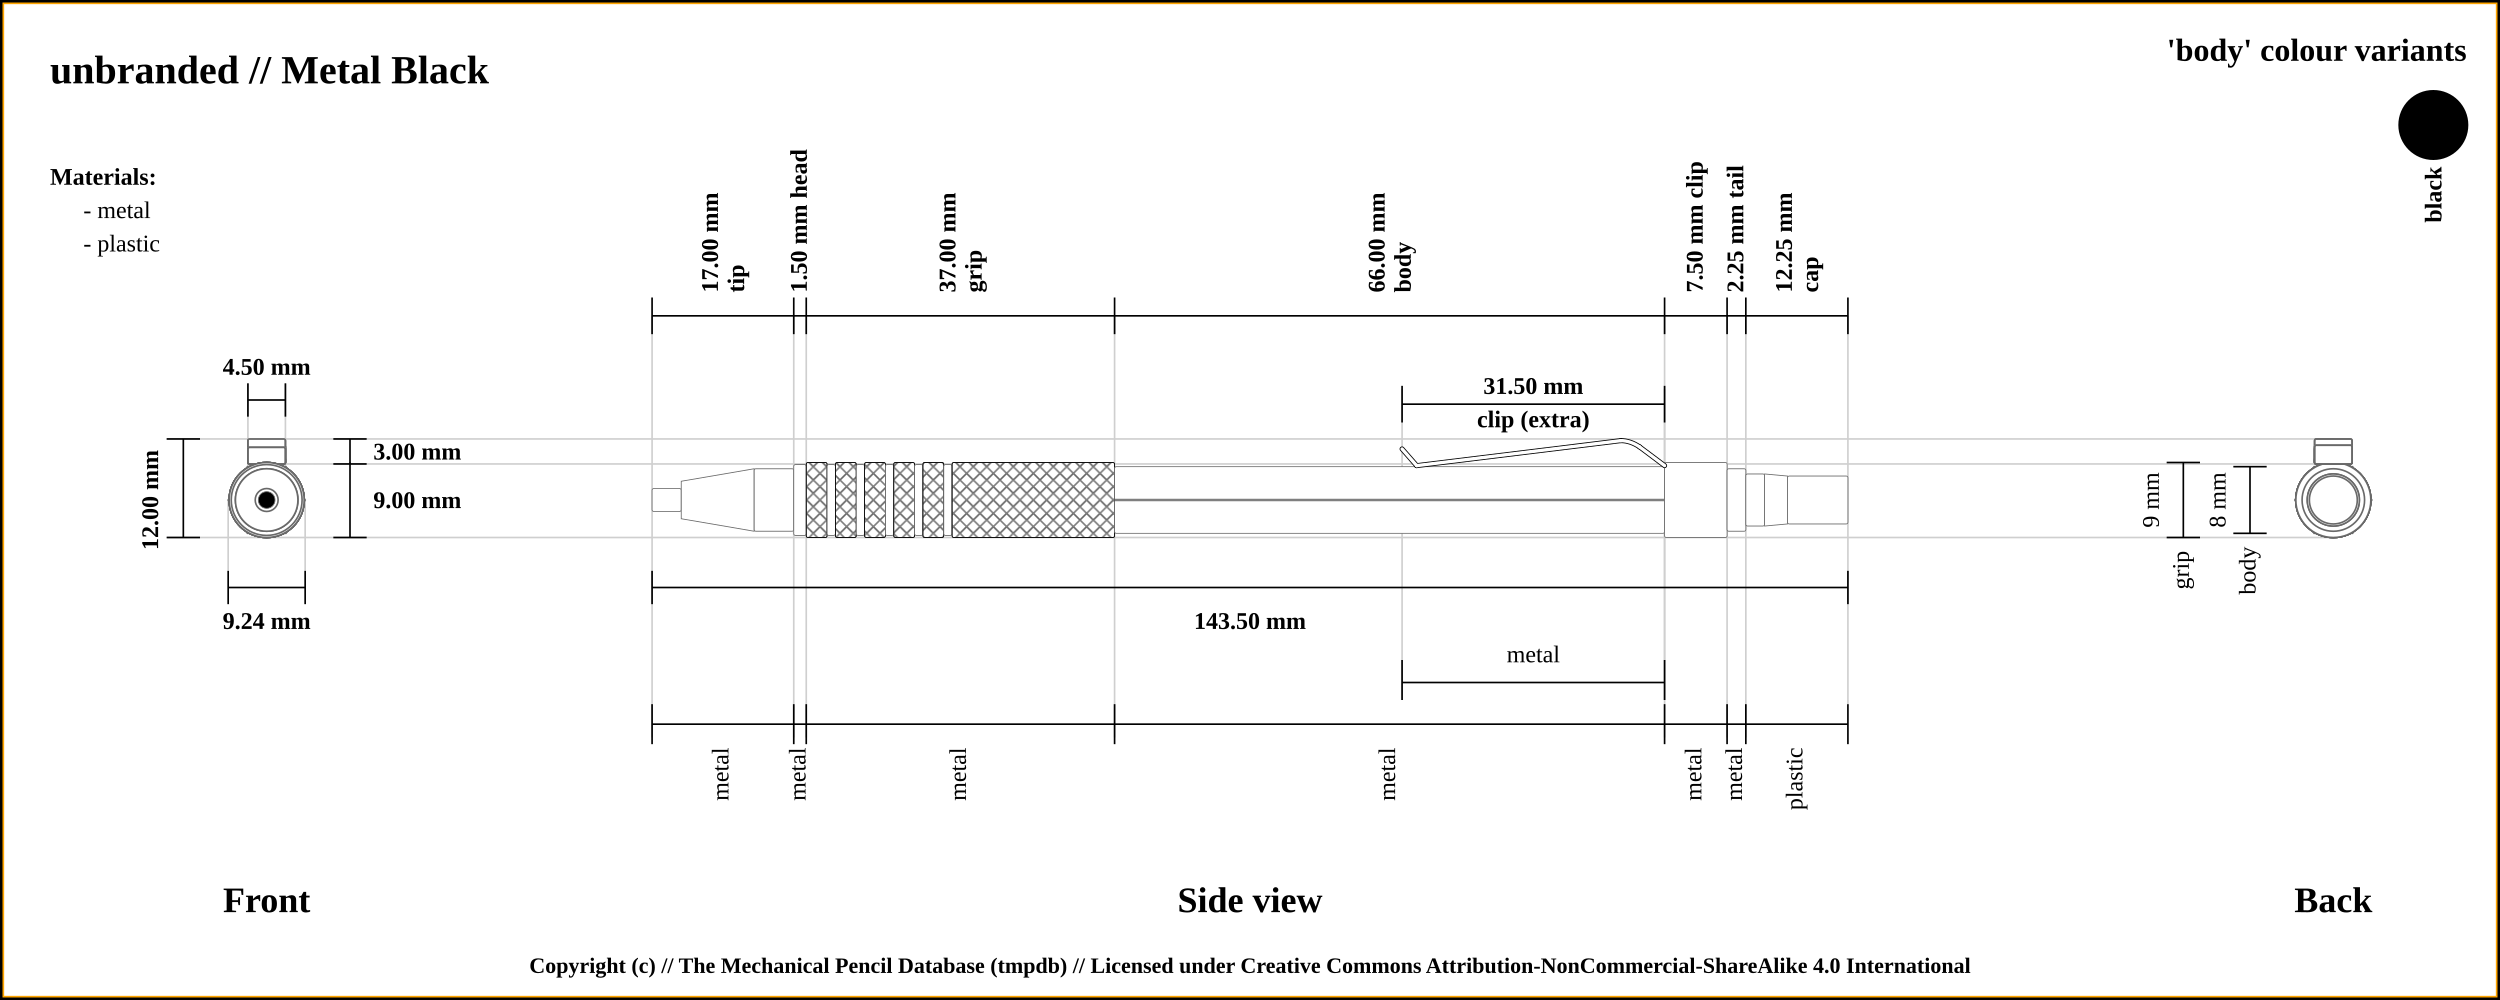
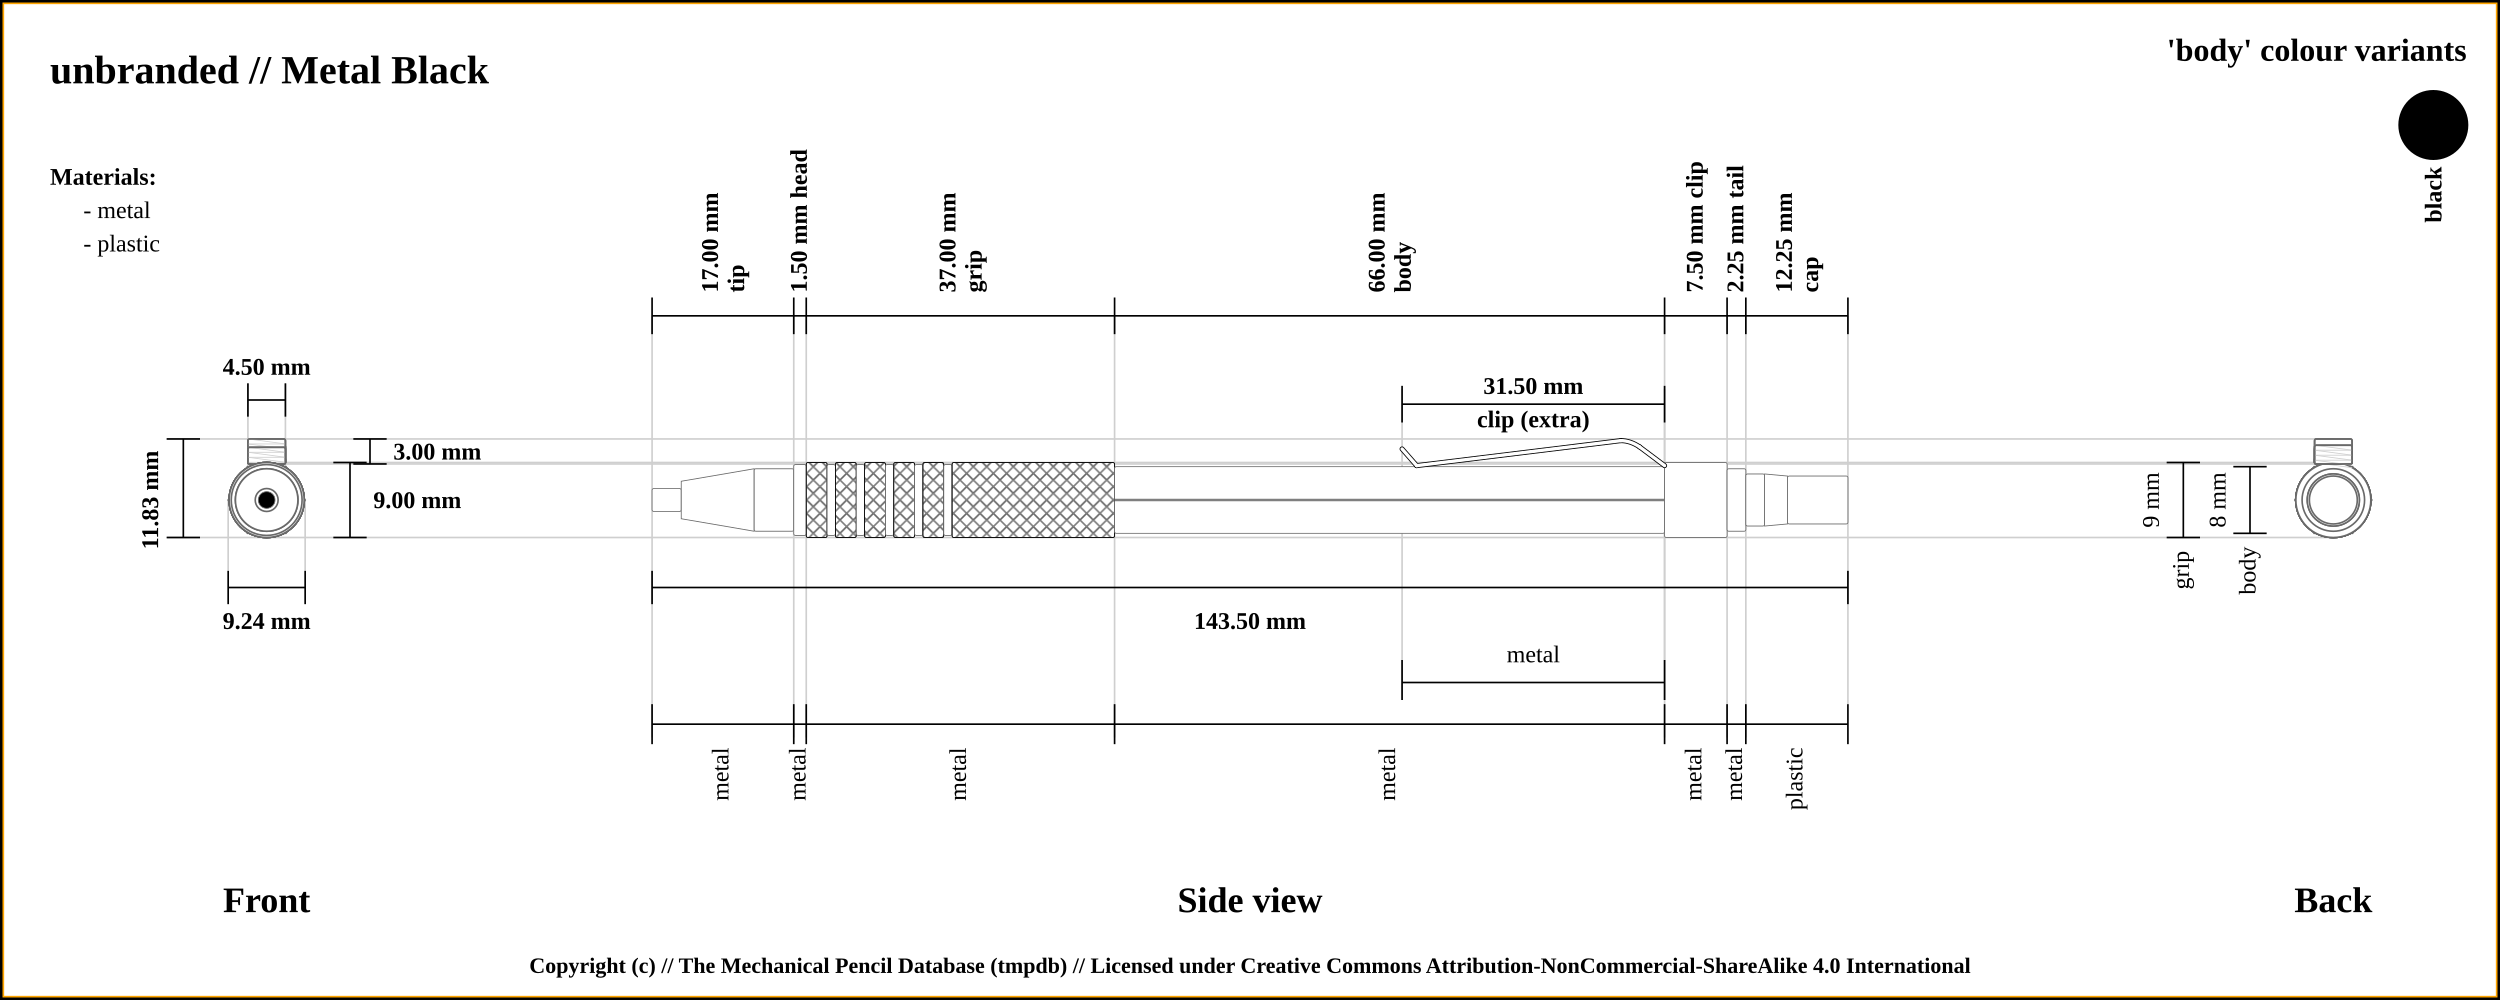
<svg xmlns="http://www.w3.org/2000/svg" width="1500" height="600">
  <pattern id="diagonalHatch" patternUnits="userSpaceOnUse" width="8" height="8">
    <rect width="6" height="6" fill="none" />
    <path stroke="dimgray" stroke-linecap="round" stroke-width="1" d="M 4,4 L 8,8" />
    <path stroke="dimgray" stroke-linecap="round" stroke-width="1" d="M 4,4 L 0,8" />
    <path stroke="gray" stroke-linecap="round" stroke-width="1" d="M 4,4 L 8,0" />
    <path stroke="gray" stroke-linecap="round" stroke-width="1" d="M 4,4 L 0,0" />
  </pattern>
  <rect x="0" y="0" width="1500" height="600" fill="white" stroke="black" stroke-width="4" />
  <rect x="2" y="2" width="1496" height="596" fill="white" stroke="orange" stroke-width="1" />
  <text x="30" y="50" font-size="2.0em" font-weight="bold"> unbranded // Metal Black </text>
  <text x="30" y="80" font-size="1.1em"> </text>
  <line x1="100" y1="263.375" x2="1400" y2="263.375" stroke="#cfcfcf" stroke-width="1" />
  <line x1="160" y1="278.375" x2="1400" y2="278.375" stroke="#cfcfcf" stroke-width="1" />
  <line x1="148.75" y1="230" x2="148.75" y2="300" stroke="#cfcfcf" stroke-width="1" />
  <line x1="171.25" y1="230" x2="171.25" y2="300" stroke="#cfcfcf" stroke-width="1" />
-   <line x1="1400" y1="277.5" x2="1400" y2="277.5" stroke="#cfcfcf" stroke-width="1" />
+   <line x1="160" y1="277.5" x2="1400" y2="277.5" stroke="#cfcfcf" stroke-width="1" />
  <line x1="100" y1="322.5" x2="1400" y2="322.5" stroke="#cfcfcf" stroke-width="1" />
  <line x1="136.906" y1="342.5" x2="136.906" y2="300" stroke="#cfcfcf" stroke-width="1" />
  <line x1="183.094" y1="342.5" x2="183.094" y2="300" stroke="#cfcfcf" stroke-width="1" />
  <line x1="391.25" y1="189.5" x2="391.25" y2="442.5" stroke="#cfcfcf" stroke-width="1" />
  <line x1="476.25" y1="189.5" x2="476.25" y2="442.5" stroke="#cfcfcf" stroke-width="1" />
  <line x1="483.75" y1="189.5" x2="483.75" y2="442.5" stroke="#cfcfcf" stroke-width="1" />
  <line x1="668.75" y1="189.5" x2="668.75" y2="442.5" stroke="#cfcfcf" stroke-width="1" />
  <line x1="998.75" y1="189.5" x2="998.75" y2="442.5" stroke="#cfcfcf" stroke-width="1" />
  <line x1="841.25" y1="233.5" x2="841.25" y2="420" stroke="#cfcfcf" stroke-width="1" />
  <line x1="998.75" y1="233.5" x2="998.75" y2="420" stroke="#cfcfcf" stroke-width="1" />
  <line x1="1036.25" y1="189.5" x2="1036.25" y2="442.5" stroke="#cfcfcf" stroke-width="1" />
  <line x1="1047.5" y1="189.5" x2="1047.5" y2="442.5" stroke="#cfcfcf" stroke-width="1" />
  <line x1="1108.75" y1="189.5" x2="1108.75" y2="422.5" stroke="#cfcfcf" stroke-width="1" />
  <line x1="100" y1="263.375" x2="120" y2="263.375" stroke="black" stroke-width="1" />
  <line x1="148.75" y1="230" x2="148.75" y2="250" stroke="black" stroke-width="1" />
  <line x1="171.25" y1="230" x2="171.25" y2="250" stroke="black" stroke-width="1" />
  <line x1="148.75" y1="240" x2="171.25" y2="240" stroke="black" stroke-width="1" />
  <text x="160" y="220" font-size="1.2em" font-weight="bold" text-anchor="middle" dominant-baseline="central">4.50 mm</text>
  <line x1="100" y1="322.5" x2="120" y2="322.5" stroke="black" stroke-width="1" />
  <line x1="110" y1="263.375" x2="110" y2="322.5" stroke="black" stroke-width="1" />
-   <line x1="200" y1="263.375" x2="220" y2="263.375" stroke="black" stroke-width="1" />
-   <line x1="200" y1="278.375" x2="220" y2="278.375" stroke="black" stroke-width="1" />
-   <line x1="210" y1="263.375" x2="210" y2="278.375" stroke="black" stroke-width="1" />
-   <text x="224" y="270.875" font-size="1.2em" font-weight="bold" text-anchor="start" dominant-baseline="central">3.00 mm</text>
+   <line x1="212" y1="263.375" x2="232" y2="263.375" stroke="black" stroke-width="1" />
+   <line x1="212" y1="278.375" x2="232" y2="278.375" stroke="black" stroke-width="1" />
+   <line x1="222" y1="263.375" x2="222" y2="278.375" stroke="black" stroke-width="1" />
+   <text x="236" y="270.875" font-size="1.2em" font-weight="bold" text-anchor="start" dominant-baseline="central">3.00 mm</text>
+   <line x1="200" y1="277.5" x2="220" y2="277.5" stroke="black" stroke-width="1" />
  <line x1="200" y1="322.5" x2="220" y2="322.5" stroke="black" stroke-width="1" />
  <line x1="210" y1="322.5" x2="210" y2="277.5" stroke="black" stroke-width="1" />
  <text x="224" y="300" font-size="1.2em" font-weight="bold" text-anchor="start" dominant-baseline="central">9.00 mm</text>
-   <text x="90" y="300" transform="rotate(-90, 90, 300)" font-size="1.2em" font-weight="bold" text-anchor="middle" dominant-baseline="central">12.00 mm</text>
+   <text x="90" y="300" transform="rotate(-90, 90, 300)" font-size="1.2em" font-weight="bold" text-anchor="middle" dominant-baseline="central">11.83 mm</text>
  <text x="160" y="540" font-size="1.8em" font-weight="bold" text-anchor="middle" dominant-baseline="central">Front</text>
  <line x1="136.906" y1="352.5" x2="183.094" y2="352.5" stroke="black" stroke-width="1" />
  <line x1="136.906" y1="342.5" x2="136.906" y2="362.5" stroke="black" stroke-width="1" />
  <line x1="183.094" y1="342.5" x2="183.094" y2="362.5" stroke="black" stroke-width="1" />
  <text x="160" y="372.5" font-size="1.2em" font-weight="bold" text-anchor="middle" dominant-baseline="central">9.24 mm</text>
  <line x1="391.25" y1="178.5" x2="391.25" y2="200.5" stroke="black" stroke-width="1" />
  <text x="430.75" y="175.5" transform="rotate(-90, 430.75, 175.5)" font-size="1.2em" font-weight="bold" dominant-baseline="auto">17.00 mm</text>
  <text x="436.75" y="175.5" transform="rotate(-90, 436.75, 175.5)" font-size="1.2em" font-weight="bold" dominant-baseline="hanging">tip</text>
  <line x1="476.25" y1="178.5" x2="476.25" y2="200.5" stroke="black" stroke-width="1" />
  <text x="480" y="175.5" transform="rotate(-90, 480, 175.5)" font-size="1.2em" font-weight="bold" dominant-baseline="middle">1.50 mm head</text>
  <line x1="483.75" y1="178.5" x2="483.75" y2="200.5" stroke="black" stroke-width="1" />
  <text x="573.25" y="175.5" transform="rotate(-90, 573.25, 175.5)" font-size="1.2em" font-weight="bold" dominant-baseline="auto">37.00 mm</text>
  <text x="579.25" y="175.5" transform="rotate(-90, 579.25, 175.5)" font-size="1.2em" font-weight="bold" dominant-baseline="hanging">grip</text>
  <line x1="668.75" y1="178.5" x2="668.75" y2="200.5" stroke="black" stroke-width="1" />
  <text x="830.75" y="175.5" transform="rotate(-90, 830.75, 175.5)" font-size="1.2em" font-weight="bold" dominant-baseline="auto">66.00 mm</text>
  <text x="836.75" y="175.5" transform="rotate(-90, 836.75, 175.5)" font-size="1.2em" font-weight="bold" dominant-baseline="hanging">body</text>
  <line x1="998.75" y1="178.5" x2="998.75" y2="200.5" stroke="black" stroke-width="1" />
  <text x="1017.5" y="175.5" transform="rotate(-90, 1017.5, 175.5)" font-size="1.2em" font-weight="bold" dominant-baseline="middle">7.50 mm clip</text>
  <line x1="841.25" y1="253.5" x2="841.25" y2="231.5" stroke="black" stroke-width="1" />
  <line x1="841.25" y1="420" x2="841.25" y2="396" stroke="black" stroke-width="1" />
  <line x1="998.75" y1="396" x2="998.75" y2="420" stroke="black" stroke-width="1" />
  <line x1="998.75" y1="253.5" x2="998.75" y2="231.5" stroke="black" stroke-width="1" />
  <line x1="841.25" y1="242.5" x2="998.75" y2="242.5" stroke="black" stroke-width="1" />
  <line x1="841.25" y1="409.5" x2="998.75" y2="409.5" stroke="black" stroke-width="1" />
  <text x="920" y="392.5" font-size="1.2em" text-anchor="middle" dominant-baseline="central">metal</text>
  <text x="920" y="231.5" font-size="1.2em" font-weight="bold" text-anchor="middle" dominant-baseline="central">31.50 mm</text>
  <text x="920" y="251.5" font-size="1.2em" font-weight="bold" text-anchor="middle" dominant-baseline="central">clip (extra)</text>
  <line x1="1036.25" y1="178.5" x2="1036.25" y2="200.5" stroke="black" stroke-width="1" />
  <text x="1041.875" y="175.5" transform="rotate(-90, 1041.875, 175.5)" font-size="1.2em" font-weight="bold" dominant-baseline="middle">2.25 mm tail</text>
  <line x1="1047.5" y1="178.5" x2="1047.5" y2="200.5" stroke="black" stroke-width="1" />
  <text x="1075.125" y="175.5" transform="rotate(-90, 1075.125, 175.5)" font-size="1.2em" font-weight="bold" dominant-baseline="auto">12.25 mm</text>
  <text x="1081.125" y="175.5" transform="rotate(-90, 1081.125, 175.5)" font-size="1.2em" font-weight="bold" dominant-baseline="hanging">cap</text>
  <line x1="1108.75" y1="200.5" x2="1108.75" y2="178.5" stroke="black" stroke-width="1" />
  <line x1="391.25" y1="189.5" x2="1108.75" y2="189.5" stroke="black" stroke-width="1" />
  <line x1="391.25" y1="352.5" x2="1108.75" y2="352.5" stroke="black" stroke-width="1" />
  <line x1="391.25" y1="342.5" x2="391.25" y2="362.5" stroke="black" stroke-width="1" />
  <line x1="1108.75" y1="342.5" x2="1108.75" y2="362.5" stroke="black" stroke-width="1" />
  <text x="750" y="372.5" font-size="1.2em" font-weight="bold" text-anchor="middle" dominant-baseline="central">143.50 mm</text>
  <text x="750" y="540" font-size="1.8em" font-weight="bold" text-anchor="middle" dominant-baseline="central">Side view</text>
  <text x="1400" y="540" font-size="1.8em" font-weight="bold" text-anchor="middle" dominant-baseline="central">Back</text>
  <line x1="391.25" y1="422.5" x2="391.25" y2="446.5" stroke="black" stroke-width="1" />
  <text x="433.75" y="448.5" transform="rotate(-90, 433.75, 448.5)" font-size="1.2em" text-anchor="end" dominant-baseline="middle">metal</text>
  <line x1="476.25" y1="422.5" x2="476.25" y2="446.5" stroke="black" stroke-width="1" />
  <text x="480" y="448.5" transform="rotate(-90, 480, 448.5)" font-size="1.2em" text-anchor="end" dominant-baseline="middle">metal</text>
  <line x1="1300" y1="277.5" x2="1320" y2="277.5" stroke="black" stroke-width="1" />
  <line x1="1300" y1="322.5" x2="1320" y2="322.5" stroke="black" stroke-width="1" />
  <line x1="1310" y1="322.5" x2="1310" y2="277.5" stroke="black" stroke-width="1" />
  <text x="1292" y="300" transform="rotate(-90, 1292, 300)" font-size="1.2em" text-anchor="middle" dominant-baseline="middle">9 mm</text>
  <text x="1310" y="330.5" transform="rotate(-90, 1310, 330.5)" font-size="1.2em" text-anchor="end" dominant-baseline="middle">grip</text>
  <line x1="483.75" y1="422.5" x2="483.75" y2="446.5" stroke="black" stroke-width="1" />
  <text x="576.25" y="448.5" transform="rotate(-90, 576.25, 448.5)" font-size="1.2em" text-anchor="end" dominant-baseline="middle">metal</text>
  <line x1="1340" y1="280" x2="1360" y2="280" stroke="black" stroke-width="1" />
  <line x1="1340" y1="320" x2="1360" y2="320" stroke="black" stroke-width="1" />
  <line x1="1350" y1="320" x2="1350" y2="280" stroke="black" stroke-width="1" />
  <text x="1332" y="300" transform="rotate(-90, 1332, 300)" font-size="1.2em" text-anchor="middle" dominant-baseline="middle">8 mm</text>
  <text x="1350" y="328" transform="rotate(-90, 1350, 328)" font-size="1.2em" text-anchor="end" dominant-baseline="middle">body</text>
  <line x1="668.75" y1="422.5" x2="668.75" y2="446.5" stroke="black" stroke-width="1" />
  <text x="833.75" y="448.5" transform="rotate(-90, 833.75, 448.5)" font-size="1.2em" text-anchor="end" dominant-baseline="middle">metal</text>
  <line x1="998.75" y1="422.5" x2="998.75" y2="446.5" stroke="black" stroke-width="1" />
  <text x="1017.5" y="448.5" transform="rotate(-90, 1017.5, 448.5)" font-size="1.2em" text-anchor="end" dominant-baseline="middle">metal</text>
  <line x1="1036.25" y1="422.5" x2="1036.25" y2="446.5" stroke="black" stroke-width="1" />
  <text x="1041.875" y="448.5" transform="rotate(-90, 1041.875, 448.5)" font-size="1.2em" text-anchor="end" dominant-baseline="middle">metal</text>
  <line x1="1047.5" y1="422.5" x2="1047.5" y2="446.5" stroke="black" stroke-width="1" />
  <text x="1078.125" y="448.5" transform="rotate(-90, 1078.125, 448.5)" font-size="1.2em" text-anchor="end" dominant-baseline="middle">plastic</text>
  <line x1="1108.75" y1="422.5" x2="1108.75" y2="446.5" stroke="black" stroke-width="1" />
  <line x1="391.25" y1="434.5" x2="1108.75" y2="434.5" stroke="black" stroke-width="1" />
  <circle r="6.875" cx="1400" cy="300" stroke="dimgray" stroke-width="1" fill="white" />
  <circle r="18.75" cx="1400" cy="300" stroke="dimgray" stroke-width="1" fill="white" />
  <circle r="11.25" cx="1400" cy="300" stroke="dimgray" stroke-width="1" fill="white" />
  <circle r="18.75" cx="1400" cy="300" stroke="dimgray" stroke-width="1" fill="white" />
  <circle r="21.25" cx="1400" cy="300" stroke="dimgray" stroke-width="1" fill="white" />
  <circle r="22.5" cx="1400" cy="300" stroke="dimgray" stroke-width="1" fill="white" />
  <circle r="21.25" cx="1400" cy="300" stroke="dimgray" stroke-width="1" fill="white" />
  <circle r="22.5" cx="1400" cy="300" stroke="dimgray" stroke-width="1" fill="white" />
  <circle r="21.25" cx="1400" cy="300" stroke="dimgray" stroke-width="1" fill="white" />
  <circle r="22.5" cx="1400" cy="300" stroke="dimgray" stroke-width="1" fill="white" />
  <circle r="21.25" cx="1400" cy="300" stroke="dimgray" stroke-width="1" fill="white" />
  <circle r="22.5" cx="1400" cy="300" stroke="dimgray" stroke-width="1" fill="white" />
  <circle r="21.25" cx="1400" cy="300" stroke="dimgray" stroke-width="1" fill="white" />
  <circle r="22.5" cx="1400" cy="300" stroke="dimgray" stroke-width="1" fill="white" />
  <circle r="21.25" cx="1400" cy="300" stroke="dimgray" stroke-width="1" fill="white" />
  <circle r="22.5" cx="1400" cy="300" stroke="dimgray" stroke-width="1" fill="white" />
  <polygon points="1388.453,280 1411.547,280 1423.094,300 1411.547,320 1388.453,320 1376.906,300 " stroke="dimgray" stroke-width="1" fill="white" />
  <circle r="22.5" cx="1400" cy="300" stroke="dimgray" stroke-width="1" fill="white" />
  <rect x="1388.75" y="268.375" width="22.5" height="10" rx="1" ry="1" stroke-width="1.0" stroke="dimgray" fill="white" />
  <rect x="1388.75" y="268.375" width="22.5" height="10" rx="1" ry="1" stroke-width="1.0" stroke="dimgray" fill="none" />
  <rect x="1388.75" y="263.375" width="22.5" height="15" rx="1" ry="1" stroke-width="1.0" stroke="dimgray" fill="white" />
  <rect x="1388.75" y="263.375" width="22.5" height="15" rx="1" ry="1" stroke-width="1.0" stroke="dimgray" fill="none" />
  <rect x="1388.75" y="274.625" width="22.5" height="3.75" rx="1" ry="1" stroke-width="1.0" stroke="dimgray" fill="white" />
-   <line x1="1388.75" x2="1411.25" y1="274.625" y2="274.625" stroke-width="0.25" stroke="#dfdfdf" />
+   <line x1="1388.75" x2="1411.25" y1="274.625" y2="277.625" stroke-width="0.5" stroke="#cfcfcf" />
+   <line x1="1388.75" x2="1411.25" y1="277.625" y2="277.625" stroke-width="0.5" stroke="#cfcfcf" />
+   <line x1="1388.75" x2="1411.25" y1="277.625" y2="280.625" stroke-width="0.5" stroke="#cfcfcf" />
  <rect x="1388.75" y="274.625" width="22.5" height="3.75" rx="1" ry="1" stroke-width="1.0" stroke="dimgray" fill="none" />
  <rect x="1388.75" y="267.125" width="22.5" height="11.25" rx="1" ry="1" stroke-width="1.0" stroke="dimgray" fill="white" />
-   <line x1="1388.75" x2="1411.25" y1="267.125" y2="267.125" stroke-width="0.25" stroke="#dfdfdf" />
-   <line x1="1388.75" x2="1411.25" y1="267.125" y2="267.125" stroke-width="0.25" stroke="#dfdfdf" />
-   <line x1="1388.75" x2="1411.25" y1="267.125" y2="267.125" stroke-width="0.25" stroke="#dfdfdf" />
+   <line x1="1388.75" x2="1411.25" y1="267.125" y2="270.125" stroke-width="0.5" stroke="#cfcfcf" />
+   <line x1="1388.75" x2="1411.25" y1="270.125" y2="270.125" stroke-width="0.5" stroke="#cfcfcf" />
+   <line x1="1388.75" x2="1411.25" y1="270.125" y2="273.125" stroke-width="0.5" stroke="#cfcfcf" />
+   <line x1="1388.75" x2="1411.25" y1="273.125" y2="273.125" stroke-width="0.5" stroke="#cfcfcf" />
+   <line x1="1388.75" x2="1411.25" y1="273.125" y2="276.125" stroke-width="0.5" stroke="#cfcfcf" />
+   <line x1="1388.75" x2="1411.25" y1="276.125" y2="276.125" stroke-width="0.5" stroke="#cfcfcf" />
+   <line x1="1388.75" x2="1411.25" y1="276.125" y2="279.125" stroke-width="0.5" stroke="#cfcfcf" />
  <rect x="1388.75" y="267.125" width="22.5" height="11.25" rx="1" ry="1" stroke-width="1.0" stroke="dimgray" fill="none" />
  <circle r="18.75" cx="1400" cy="300" stroke="dimgray" stroke-width="1" fill="white" />
  <circle r="15.625" cx="1400" cy="300" stroke="dimgray" stroke-width="1" fill="white" />
  <circle r="14.375" cx="1400" cy="300" stroke="dimgray" stroke-width="1" fill="white" />
  <circle r="15.625" cx="1400" cy="300" stroke="dimgray" stroke-width="1" fill="white" />
  <circle r="14.375" cx="1400" cy="300" stroke="dimgray" stroke-width="1" fill="white" />
  <circle r="14.375" cx="160" cy="300" stroke="dimgray" stroke-width="1" fill="white" />
  <circle r="15.625" cx="160" cy="300" stroke="dimgray" stroke-width="1" fill="white" />
  <circle r="14.375" cx="160" cy="300" stroke="dimgray" stroke-width="1" fill="white" />
  <circle r="15.625" cx="160" cy="300" stroke="dimgray" stroke-width="1" fill="white" />
  <circle r="18.75" cx="160" cy="300" stroke="dimgray" stroke-width="1" fill="white" />
  <rect x="148.75" y="267.125" width="22.5" height="11.25" rx="1" ry="1" stroke-width="1.0" stroke="dimgray" fill="white" />
  <rect x="148.75" y="267.125" width="22.5" height="11.25" rx="1" ry="1" stroke-width="1.0" stroke="dimgray" fill="none" />
  <rect x="148.75" y="274.625" width="22.5" height="3.75" rx="1" ry="1" stroke-width="1.0" stroke="dimgray" fill="white" />
-   <line x1="148.75" x2="171.25" y1="274.625" y2="274.625" stroke-width="0.25" stroke="#dfdfdf" />
+   <line x1="148.75" x2="171.25" y1="274.625" y2="277.625" stroke-width="0.5" stroke="#cfcfcf" />
+   <line x1="148.75" x2="171.25" y1="277.625" y2="277.625" stroke-width="0.5" stroke="#cfcfcf" />
+   <line x1="148.75" x2="171.25" y1="277.625" y2="280.625" stroke-width="0.5" stroke="#cfcfcf" />
  <rect x="148.75" y="274.625" width="22.5" height="3.75" rx="1" ry="1" stroke-width="1.0" stroke="dimgray" fill="none" />
  <rect x="148.75" y="263.375" width="22.5" height="15" rx="1" ry="1" stroke-width="1.0" stroke="dimgray" fill="white" />
-   <line x1="148.75" x2="171.25" y1="263.375" y2="263.375" stroke-width="0.25" stroke="#dfdfdf" />
-   <line x1="148.75" x2="171.25" y1="263.375" y2="263.375" stroke-width="0.25" stroke="#dfdfdf" />
-   <line x1="148.75" x2="171.25" y1="263.375" y2="263.375" stroke-width="0.25" stroke="#dfdfdf" />
-   <line x1="148.75" x2="171.25" y1="263.375" y2="263.375" stroke-width="0.25" stroke="#dfdfdf" />
+   <line x1="148.75" x2="171.25" y1="263.375" y2="266.375" stroke-width="0.5" stroke="#cfcfcf" />
+   <line x1="148.75" x2="171.25" y1="266.375" y2="266.375" stroke-width="0.5" stroke="#cfcfcf" />
+   <line x1="148.75" x2="171.25" y1="266.375" y2="269.375" stroke-width="0.5" stroke="#cfcfcf" />
+   <line x1="148.75" x2="171.25" y1="269.375" y2="269.375" stroke-width="0.5" stroke="#cfcfcf" />
+   <line x1="148.75" x2="171.25" y1="269.375" y2="272.375" stroke-width="0.5" stroke="#cfcfcf" />
+   <line x1="148.75" x2="171.25" y1="272.375" y2="272.375" stroke-width="0.5" stroke="#cfcfcf" />
+   <line x1="148.75" x2="171.25" y1="272.375" y2="275.375" stroke-width="0.5" stroke="#cfcfcf" />
+   <line x1="148.75" x2="171.25" y1="275.375" y2="275.375" stroke-width="0.5" stroke="#cfcfcf" />
+   <line x1="148.75" x2="171.25" y1="275.375" y2="278.375" stroke-width="0.5" stroke="#cfcfcf" />
  <rect x="148.75" y="263.375" width="22.5" height="15" rx="1" ry="1" stroke-width="1.0" stroke="dimgray" fill="none" />
  <rect x="148.75" y="268.375" width="22.5" height="10" rx="1" ry="1" stroke-width="1.0" stroke="dimgray" fill="white" />
-   <line x1="148.75" x2="171.25" y1="268.375" y2="268.375" stroke-width="0.25" stroke="#dfdfdf" />
-   <line x1="148.75" x2="171.25" y1="268.375" y2="268.375" stroke-width="0.25" stroke="#dfdfdf" />
-   <line x1="148.75" x2="171.25" y1="268.375" y2="268.375" stroke-width="0.25" stroke="#dfdfdf" />
+   <line x1="148.75" x2="171.25" y1="268.375" y2="271.375" stroke-width="0.5" stroke="#cfcfcf" />
+   <line x1="148.75" x2="171.25" y1="271.375" y2="271.375" stroke-width="0.5" stroke="#cfcfcf" />
+   <line x1="148.75" x2="171.25" y1="271.375" y2="274.375" stroke-width="0.5" stroke="#cfcfcf" />
+   <line x1="148.75" x2="171.25" y1="274.375" y2="274.375" stroke-width="0.5" stroke="#cfcfcf" />
+   <line x1="148.75" x2="171.25" y1="274.375" y2="277.375" stroke-width="0.5" stroke="#cfcfcf" />
+   <line x1="148.75" x2="171.25" y1="277.375" y2="277.375" stroke-width="0.5" stroke="#cfcfcf" />
+   <line x1="148.75" x2="171.25" y1="277.375" y2="280.375" stroke-width="0.5" stroke="#cfcfcf" />
  <rect x="148.75" y="268.375" width="22.5" height="10" rx="1" ry="1" stroke-width="1.0" stroke="dimgray" fill="none" />
  <circle r="22.5" cx="160" cy="300" stroke="dimgray" stroke-width="1" fill="white" />
  <polygon points="148.453,280 171.547,280 183.094,300 171.547,320 148.453,320 136.906,300 " stroke="dimgray" stroke-width="1" fill="white" />
  <circle r="22.5" cx="160" cy="300" stroke="dimgray" stroke-width="1" fill="white" />
  <circle r="21.25" cx="160" cy="300" stroke="dimgray" stroke-width="1" fill="white" />
  <circle r="22.5" cx="160" cy="300" stroke="dimgray" stroke-width="1" fill="white" />
  <circle r="21.25" cx="160" cy="300" stroke="dimgray" stroke-width="1" fill="white" />
  <circle r="22.5" cx="160" cy="300" stroke="dimgray" stroke-width="1" fill="white" />
  <circle r="21.25" cx="160" cy="300" stroke="dimgray" stroke-width="1" fill="white" />
  <circle r="22.5" cx="160" cy="300" stroke="dimgray" stroke-width="1" fill="white" />
  <circle r="21.25" cx="160" cy="300" stroke="dimgray" stroke-width="1" fill="white" />
  <circle r="22.5" cx="160" cy="300" stroke="dimgray" stroke-width="1" fill="white" />
  <circle r="21.25" cx="160" cy="300" stroke="dimgray" stroke-width="1" fill="white" />
  <circle r="22.5" cx="160" cy="300" stroke="dimgray" stroke-width="1" fill="white" />
  <circle r="21.25" cx="160" cy="300" stroke="dimgray" stroke-width="1" fill="white" />
  <circle r="18.75" cx="160" cy="300" stroke="dimgray" stroke-width="1" fill="white" />
  <circle r="11.25" cx="160" cy="300" stroke="dimgray" stroke-width="1" fill="white" />
  <circle r="18.75" cx="160" cy="300" stroke="dimgray" stroke-width="1" fill="white" />
  <circle r="6.875" cx="160" cy="300" stroke="dimgray" stroke-width="1" fill="white" />
  <circle cx="160" cy="300" r="5" stroke="dimgray" stroke-width="0.5" fill="black" />
  <rect x="391.25" y="293.125" width="17.5" height="13.75" rx="1" ry="1" stroke-width="0.5" stroke="dimgray" fill="white" />
  <path d="M408.75 288.75 L452.5 281.25 L452.5 318.75 L408.75 311.25 Z" stroke-width="0.5" stroke="dimgray" fill="white" />
  <rect x="452.5" y="281.25" width="23.75" height="37.5" rx="1" ry="1" stroke-width="0.5" stroke="dimgray" fill="white" />
  <rect x="476.25" y="278.75" width="7.5" height="42.5" rx="1" ry="1" stroke-width="0.5" stroke="dimgray" fill="white" />
  <rect x="483.75" y="277.5" width="12.5" height="45" rx="1" ry="1" stroke-width="0.5" stroke="dimgray" fill="white" />
  <rect x="483.75" y="277.5" width="12.5" height="45" rx="1" ry="1" stroke-width="0.5" stroke="black" fill="url(#diagonalHatch)" />
  <rect x="496.25" y="278.75" width="5" height="42.5" rx="1" ry="1" stroke-width="0.5" stroke="dimgray" fill="white" />
  <rect x="501.25" y="277.5" width="12.5" height="45" rx="1" ry="1" stroke-width="0.5" stroke="dimgray" fill="white" />
  <rect x="501.25" y="277.5" width="12.5" height="45" rx="1" ry="1" stroke-width="0.5" stroke="black" fill="url(#diagonalHatch)" />
  <rect x="513.75" y="278.75" width="5" height="42.5" rx="1" ry="1" stroke-width="0.5" stroke="dimgray" fill="white" />
  <rect x="518.75" y="277.5" width="12.5" height="45" rx="1" ry="1" stroke-width="0.5" stroke="dimgray" fill="white" />
  <rect x="518.75" y="277.5" width="12.5" height="45" rx="1" ry="1" stroke-width="0.5" stroke="black" fill="url(#diagonalHatch)" />
  <rect x="531.25" y="278.75" width="5" height="42.5" rx="1" ry="1" stroke-width="0.5" stroke="dimgray" fill="white" />
  <rect x="536.25" y="277.5" width="12.5" height="45" rx="1" ry="1" stroke-width="0.5" stroke="dimgray" fill="white" />
  <rect x="536.25" y="277.5" width="12.5" height="45" rx="1" ry="1" stroke-width="0.5" stroke="black" fill="url(#diagonalHatch)" />
  <rect x="548.75" y="278.75" width="5" height="42.5" rx="1" ry="1" stroke-width="0.5" stroke="dimgray" fill="white" />
  <rect x="553.75" y="277.5" width="12.5" height="45" rx="1" ry="1" stroke-width="0.5" stroke="dimgray" fill="white" />
  <rect x="553.75" y="277.5" width="12.5" height="45" rx="1" ry="1" stroke-width="0.5" stroke="black" fill="url(#diagonalHatch)" />
  <rect x="566.25" y="278.75" width="5" height="42.5" rx="1" ry="1" stroke-width="0.5" stroke="dimgray" fill="white" />
  <rect x="571.25" y="277.5" width="97.5" height="45" rx="1" ry="1" stroke-width="0.5" stroke="dimgray" fill="white" />
  <rect x="571.25" y="277.5" width="97.5" height="45" rx="1" ry="1" stroke-width="0.5" stroke="black" fill="url(#diagonalHatch)" />
  <rect x="668.75" y="280" width="330" height="40" rx="1" ry="1" stroke-width="0.5" stroke="dimgray" fill="white" />
  <line x1="668.75" y1="300" x2="998.75" y2="300" stroke-width="1.5" stroke="black" fill="none" stroke-opacity="0.5" />
  <line x1="668.75" y1="300" x2="998.75" y2="300" stroke-width="0.5" stroke="gray" fill="none" stroke-opacity="0.5" />
  <rect x="998.75" y="277.5" width="37.5" height="45" rx="1" ry="1" stroke-width="0.5" stroke="dimgray" fill="white" />
  <line x1="841.25" y1="269.375" x2="850" y2="279.375" stroke-width="3" stroke="black" fill="dimgray" stroke-linecap="round" />
/&gt;<line x1="850" y1="279.375" x2="972.5" y2="264.375" stroke-width="3" stroke="black" fill="dimgray" stroke-linecap="round" />
/&gt;<path d="M972.5 264.375 Q978.125 264.375 983.75 268.125" stroke-width="3" stroke="black" fill="none" stroke-linecap="round" />
  <line x1="983.75" y1="268.125" x2="998.75" y2="279.375" stroke-width="3" stroke="black" fill="dimgray" stroke-linecap="round" />
/&gt;<line x1="841.25" y1="269.375" x2="850" y2="279.375" stroke-width="2" stroke="white" fill="white" stroke-linecap="round" />
/&gt;<line x1="850" y1="279.375" x2="972.5" y2="264.375" stroke-width="2" stroke="white" fill="white" stroke-linecap="round" />
/&gt;<path d="M972.5 264.375 Q978.125 264.375 983.75 268.125" stroke-width="2" stroke="white" fill="none" stroke-linecap="round" />
  <line x1="983.75" y1="268.125" x2="998.75" y2="279.375" stroke-width="2" stroke="white" fill="white" stroke-linecap="round" />
/&gt;



<rect x="1036.25" y="281.25" width="11.25" height="37.5" rx="1" ry="1" stroke-width="0.5" stroke="dimgray" fill="white" />
  <rect x="1047.5" y="284.375" width="11.25" height="31.25" rx="1" ry="1" stroke-width="0.5" stroke="dimgray" fill="white" />
  <path d="M1058.75 284.375 L1072.5 285.625 L1072.5 314.375 L1058.75 315.625 Z" stroke-width="0.5" stroke="dimgray" fill="white" />
  <rect x="1072.5" y="285.625" width="36.25" height="28.75" rx="1" ry="1" stroke-width="0.5" stroke="dimgray" fill="white" />
  <text x="1480" y="30" font-size="1.6em" font-weight="bold" text-anchor="end" dominant-baseline="central">'body' colour variants</text>
  <rect x="1440" y="55" width="40" rx="50%" ry="50%" height="40" stroke="black" stroke-width="2" fill="black" />
  <text x="1460" y="100" transform="rotate(-90, 1460, 100)" font-size="1.2em" font-weight="bold" text-anchor="end" dominant-baseline="central">black</text>
  <text x="30" y="106" font-size="1.2em" font-weight="bold" text-anchor="start" dominant-baseline="central">Materials:</text>
  <text x="50" y="126" font-size="1.2em" text-anchor="start" dominant-baseline="central"> - metal</text>
  <text x="50" y="146" font-size="1.2em" text-anchor="start" dominant-baseline="central"> - plastic</text>
  <text x="50%" y="580" font-size="1.1em" font-weight="bold" text-anchor="middle" dominant-baseline="middle">Copyright (c) // The Mechanical Pencil Database (tmpdb) // Licensed under Creative Commons Attribution-NonCommercial-ShareAlike 4.0 International</text>
</svg>
